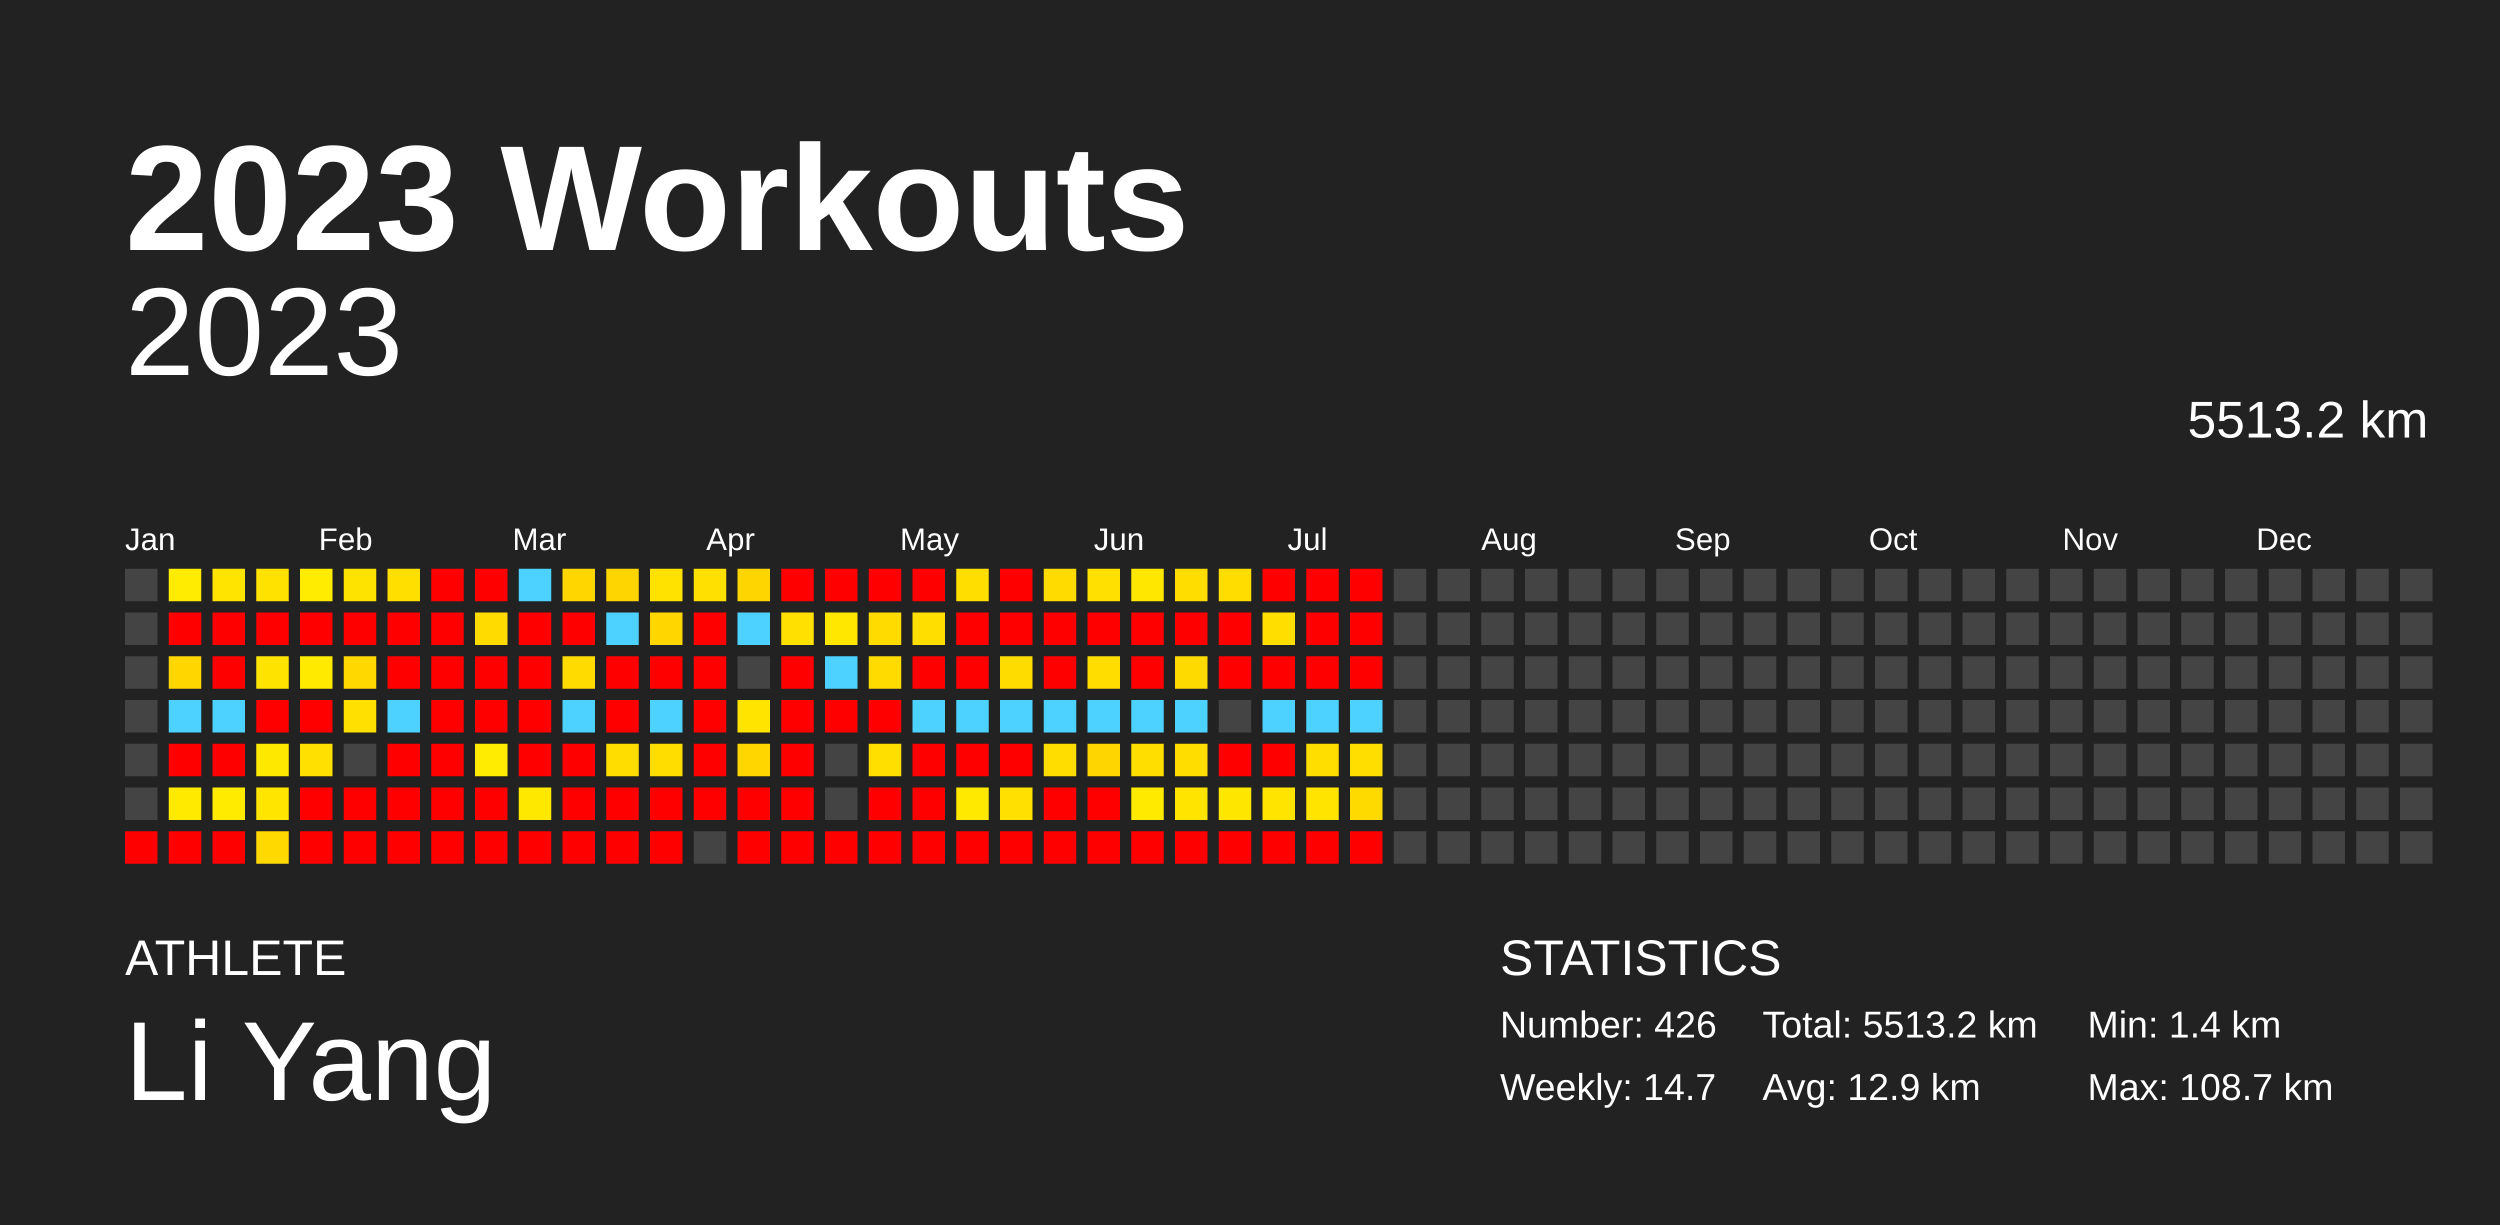
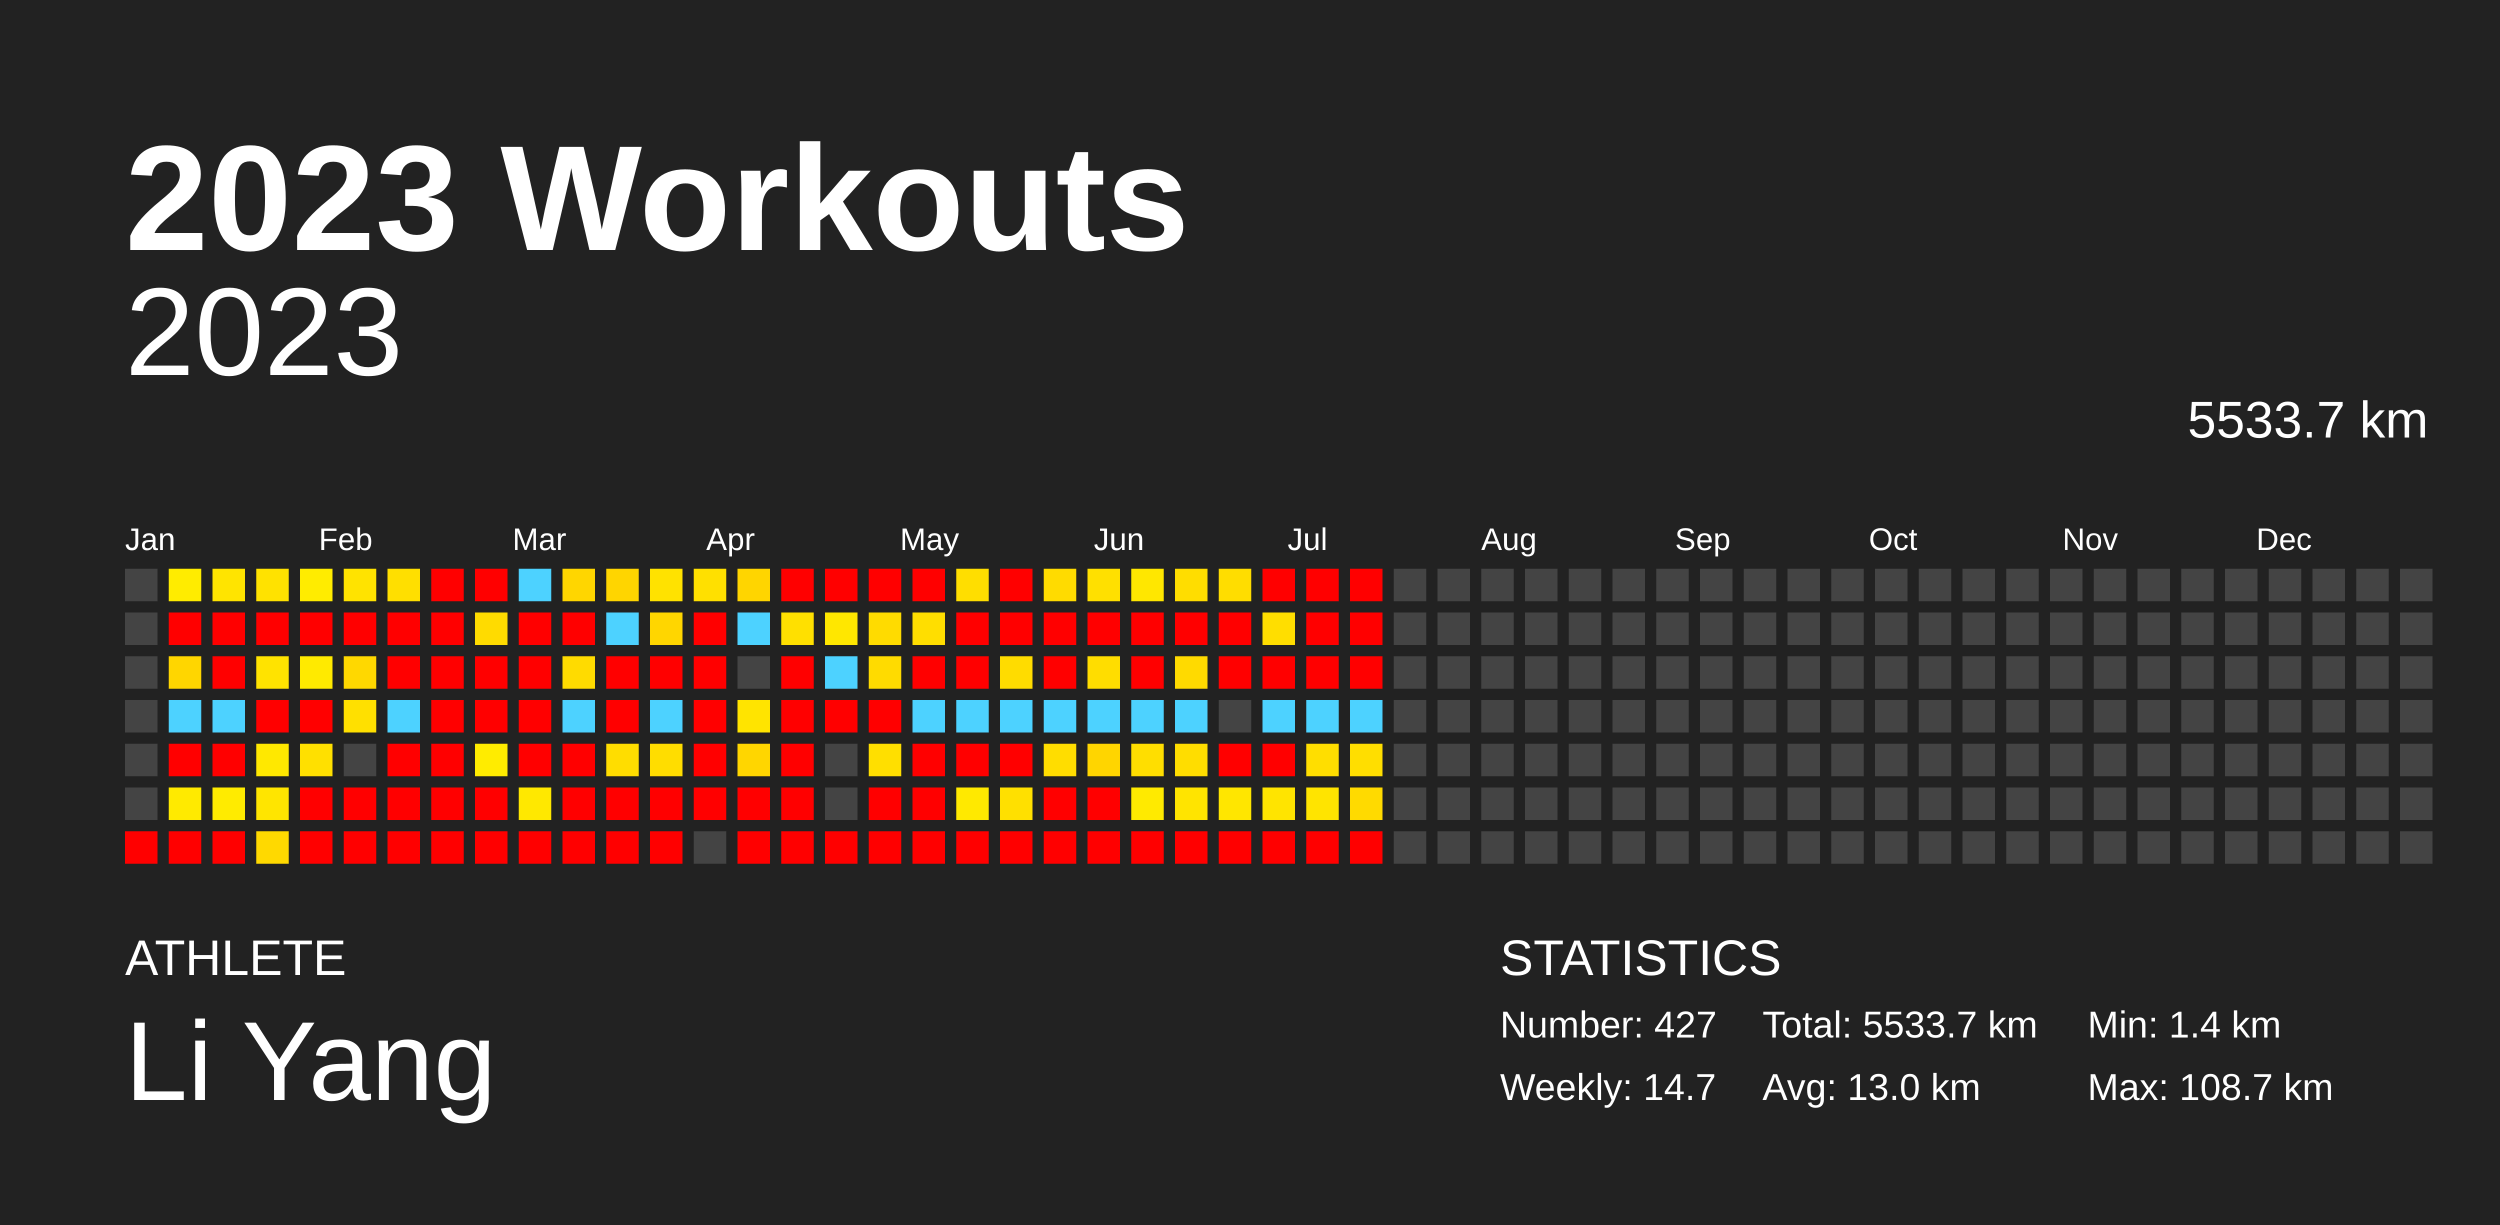
<svg xmlns="http://www.w3.org/2000/svg" baseProfile="full" height="98mm" version="1.1" viewBox="0,0,200,98" width="200mm">
  <defs />
  <rect fill="#222222" height="98" width="200" x="0" y="0" />
  <text fill="#FFFFFF" style="font-size:12px; font-family:Arial; font-weight:bold;" x="10" y="20">2023 Workouts</text>
  <text fill="#FFFFFF" style="font-size:4px; font-family:Arial" x="10" y="78">ATHLETE</text>
  <text fill="#FFFFFF" style="font-size:9px; font-family:Arial" x="10" y="88">Li Yang</text>
  <text fill="#FFFFFF" style="font-size:4px; font-family:Arial" x="120" y="78">STATISTICS</text>
-   <text fill="#FFFFFF" style="font-size:3px; font-family:Arial" x="120" y="83">Number: 426</text>
+   <text fill="#FFFFFF" style="font-size:3px; font-family:Arial" x="120" y="83">Number: 427</text>
  <text fill="#FFFFFF" style="font-size:3px; font-family:Arial" x="120" y="88">Weekly: 14.7</text>
-   <text fill="#FFFFFF" style="font-size:3px; font-family:Arial" x="141" y="83">Total: 5513.2 km</text>
-   <text fill="#FFFFFF" style="font-size:3px; font-family:Arial" x="141" y="88">Avg: 12.9 km</text>
+   <text fill="#FFFFFF" style="font-size:3px; font-family:Arial" x="141" y="83">Total: 5533.7 km</text>
+   <text fill="#FFFFFF" style="font-size:3px; font-family:Arial" x="141" y="88">Avg: 13.0 km</text>
  <text fill="#FFFFFF" style="font-size:3px; font-family:Arial" x="167" y="83">Min: 1.4 km</text>
  <text fill="#FFFFFF" style="font-size:3px; font-family:Arial" x="167" y="88">Max: 108.7 km</text>
  <text alignment-baseline="hanging" fill="#FFFFFF" style="font-size:10.0px; font-family:Arial;" x="10" y="30">2023</text>
-   <text alignment-baseline="hanging" fill="#FFFFFF" style="font-size:4.125px; font-family:Arial;" x="175" y="35">5513.2 km</text>
+   <text alignment-baseline="hanging" fill="#FFFFFF" style="font-size:4.125px; font-family:Arial;" x="175" y="35">5533.7 km</text>
  <text fill="#FFFFFF" style="font-size:2.5px; font-family:Arial" x="10.0" y="44">Jan</text>
  <text fill="#FFFFFF" style="font-size:2.5px; font-family:Arial" x="25.5" y="44">Feb</text>
  <text fill="#FFFFFF" style="font-size:2.5px; font-family:Arial" x="41.0" y="44">Mar</text>
  <text fill="#FFFFFF" style="font-size:2.5px; font-family:Arial" x="56.5" y="44">Apr</text>
  <text fill="#FFFFFF" style="font-size:2.5px; font-family:Arial" x="72.0" y="44">May</text>
  <text fill="#FFFFFF" style="font-size:2.5px; font-family:Arial" x="87.5" y="44">Jun</text>
  <text fill="#FFFFFF" style="font-size:2.5px; font-family:Arial" x="103.0" y="44">Jul</text>
  <text fill="#FFFFFF" style="font-size:2.5px; font-family:Arial" x="118.5" y="44">Aug</text>
  <text fill="#FFFFFF" style="font-size:2.5px; font-family:Arial" x="134.0" y="44">Sep</text>
  <text fill="#FFFFFF" style="font-size:2.5px; font-family:Arial" x="149.5" y="44">Oct</text>
  <text fill="#FFFFFF" style="font-size:2.5px; font-family:Arial" x="165.0" y="44">Nov</text>
  <text fill="#FFFFFF" style="font-size:2.5px; font-family:Arial" x="180.5" y="44">Dec</text>
  <rect fill="#444444" height="2.6" width="2.6" x="10.0" y="45.5" />
  <rect fill="#444444" height="2.6" width="2.6" x="10.0" y="49.0" />
  <rect fill="#444444" height="2.6" width="2.6" x="10.0" y="52.5" />
  <rect fill="#444444" height="2.6" width="2.6" x="10.0" y="56.0" />
  <rect fill="#444444" height="2.6" width="2.6" x="10.0" y="59.5" />
  <rect fill="#444444" height="2.6" width="2.6" x="10.0" y="63.0" />
  <rect fill="red" height="2.6" width="2.6" x="10.0" y="66.5" />
  <rect fill="#ffec00" height="2.6" width="2.6" x="13.5" y="45.5" />
  <rect fill="red" height="2.6" width="2.6" x="13.5" y="49.0" />
  <rect fill="#ffd600" height="2.6" width="2.6" x="13.5" y="52.5" />
  <rect fill="#4dd2ff" height="2.6" width="2.6" x="13.5" y="56.0" />
  <rect fill="red" height="2.6" width="2.6" x="13.5" y="59.5" />
  <rect fill="#ffea00" height="2.6" width="2.6" x="13.5" y="63.0" />
  <rect fill="red" height="2.6" width="2.6" x="13.5" y="66.5" />
  <rect fill="#ffe400" height="2.6" width="2.6" x="17.0" y="45.5" />
  <rect fill="red" height="2.6" width="2.6" x="17.0" y="49.0" />
  <rect fill="red" height="2.6" width="2.6" x="17.0" y="52.5" />
  <rect fill="#4dd2ff" height="2.6" width="2.6" x="17.0" y="56.0" />
  <rect fill="red" height="2.6" width="2.6" x="17.0" y="59.5" />
  <rect fill="#ffeb00" height="2.6" width="2.6" x="17.0" y="63.0" />
  <rect fill="red" height="2.6" width="2.6" x="17.0" y="66.5" />
  <rect fill="#ffe200" height="2.6" width="2.6" x="20.5" y="45.5" />
  <rect fill="red" height="2.6" width="2.6" x="20.5" y="49.0" />
  <rect fill="#ffe300" height="2.6" width="2.6" x="20.5" y="52.5" />
  <rect fill="red" height="2.6" width="2.6" x="20.5" y="56.0" />
  <rect fill="#ffe800" height="2.6" width="2.6" x="20.5" y="59.5" />
  <rect fill="#ffe500" height="2.6" width="2.6" x="20.5" y="63.0" />
  <rect fill="#ffd900" height="2.6" width="2.6" x="20.5" y="66.5" />
  <rect fill="#ffec00" height="2.6" width="2.6" x="24.0" y="45.5" />
  <rect fill="red" height="2.6" width="2.6" x="24.0" y="49.0" />
  <rect fill="#ffea00" height="2.6" width="2.6" x="24.0" y="52.5" />
  <rect fill="red" height="2.6" width="2.6" x="24.0" y="56.0" />
  <rect fill="#ffe000" height="2.6" width="2.6" x="24.0" y="59.5" />
  <rect fill="red" height="2.6" width="2.6" x="24.0" y="63.0" />
  <rect fill="red" height="2.6" width="2.6" x="24.0" y="66.5" />
  <rect fill="#ffe300" height="2.6" width="2.6" x="27.5" y="45.5" />
  <rect fill="red" height="2.6" width="2.6" x="27.5" y="49.0" />
  <rect fill="#ffd800" height="2.6" width="2.6" x="27.5" y="52.5" />
  <rect fill="#ffe000" height="2.6" width="2.6" x="27.5" y="56.0" />
  <rect fill="#444444" height="2.6" width="2.6" x="27.5" y="59.5" />
  <rect fill="red" height="2.6" width="2.6" x="27.5" y="63.0" />
  <rect fill="red" height="2.6" width="2.6" x="27.5" y="66.5" />
  <rect fill="#ffdf00" height="2.6" width="2.6" x="31.0" y="45.5" />
  <rect fill="red" height="2.6" width="2.6" x="31.0" y="49.0" />
  <rect fill="red" height="2.6" width="2.6" x="31.0" y="52.5" />
  <rect fill="#4dd2ff" height="2.6" width="2.6" x="31.0" y="56.0" />
  <rect fill="red" height="2.6" width="2.6" x="31.0" y="59.5" />
  <rect fill="red" height="2.6" width="2.6" x="31.0" y="63.0" />
  <rect fill="red" height="2.6" width="2.6" x="31.0" y="66.5" />
  <rect fill="red" height="2.6" width="2.6" x="34.5" y="45.5" />
  <rect fill="red" height="2.6" width="2.6" x="34.5" y="49.0" />
  <rect fill="red" height="2.6" width="2.6" x="34.5" y="52.5" />
  <rect fill="red" height="2.6" width="2.6" x="34.5" y="56.0" />
  <rect fill="red" height="2.6" width="2.6" x="34.5" y="59.5" />
  <rect fill="red" height="2.6" width="2.6" x="34.5" y="63.0" />
  <rect fill="red" height="2.6" width="2.6" x="34.5" y="66.5" />
  <rect fill="red" height="2.6" width="2.6" x="38.0" y="45.5" />
  <rect fill="#ffdb00" height="2.6" width="2.6" x="38.0" y="49.0" />
  <rect fill="red" height="2.6" width="2.6" x="38.0" y="52.5" />
  <rect fill="red" height="2.6" width="2.6" x="38.0" y="56.0" />
  <rect fill="#ffec00" height="2.6" width="2.6" x="38.0" y="59.5" />
  <rect fill="red" height="2.6" width="2.6" x="38.0" y="63.0" />
  <rect fill="red" height="2.6" width="2.6" x="38.0" y="66.5" />
  <rect fill="#4dd2ff" height="2.6" width="2.6" x="41.5" y="45.5" />
  <rect fill="red" height="2.6" width="2.6" x="41.5" y="49.0" />
  <rect fill="red" height="2.6" width="2.6" x="41.5" y="52.5" />
  <rect fill="red" height="2.6" width="2.6" x="41.5" y="56.0" />
  <rect fill="red" height="2.6" width="2.6" x="41.5" y="59.5" />
  <rect fill="#ffe800" height="2.6" width="2.6" x="41.5" y="63.0" />
  <rect fill="red" height="2.6" width="2.6" x="41.5" y="66.5" />
  <rect fill="#ffd600" height="2.6" width="2.6" x="45.0" y="45.5" />
  <rect fill="red" height="2.6" width="2.6" x="45.0" y="49.0" />
  <rect fill="#ffdb00" height="2.6" width="2.6" x="45.0" y="52.5" />
  <rect fill="#4dd2ff" height="2.6" width="2.6" x="45.0" y="56.0" />
  <rect fill="red" height="2.6" width="2.6" x="45.0" y="59.5" />
  <rect fill="red" height="2.6" width="2.6" x="45.0" y="63.0" />
  <rect fill="red" height="2.6" width="2.6" x="45.0" y="66.5" />
  <rect fill="#ffd500" height="2.6" width="2.6" x="48.5" y="45.5" />
  <rect fill="#4dd2ff" height="2.6" width="2.6" x="48.5" y="49.0" />
  <rect fill="red" height="2.6" width="2.6" x="48.5" y="52.5" />
  <rect fill="red" height="2.6" width="2.6" x="48.5" y="56.0" />
  <rect fill="#ffdd00" height="2.6" width="2.6" x="48.5" y="59.5" />
  <rect fill="red" height="2.6" width="2.6" x="48.5" y="63.0" />
  <rect fill="red" height="2.6" width="2.6" x="48.5" y="66.5" />
  <rect fill="#ffe200" height="2.6" width="2.6" x="52.0" y="45.5" />
  <rect fill="#ffd600" height="2.6" width="2.6" x="52.0" y="49.0" />
  <rect fill="red" height="2.6" width="2.6" x="52.0" y="52.5" />
  <rect fill="#4dd2ff" height="2.6" width="2.6" x="52.0" y="56.0" />
  <rect fill="#ffdd00" height="2.6" width="2.6" x="52.0" y="59.5" />
  <rect fill="red" height="2.6" width="2.6" x="52.0" y="63.0" />
  <rect fill="red" height="2.6" width="2.6" x="52.0" y="66.5" />
  <rect fill="#ffe000" height="2.6" width="2.6" x="55.5" y="45.5" />
  <rect fill="red" height="2.6" width="2.6" x="55.5" y="49.0" />
  <rect fill="red" height="2.6" width="2.6" x="55.5" y="52.5" />
  <rect fill="red" height="2.6" width="2.6" x="55.5" y="56.0" />
  <rect fill="red" height="2.6" width="2.6" x="55.5" y="59.5" />
  <rect fill="red" height="2.6" width="2.6" x="55.5" y="63.0" />
  <rect fill="#444444" height="2.6" width="2.6" x="55.5" y="66.5" />
  <rect fill="#ffd500" height="2.6" width="2.6" x="59.0" y="45.5" />
  <rect fill="#4dd2ff" height="2.6" width="2.6" x="59.0" y="49.0" />
  <rect fill="#444444" height="2.6" width="2.6" x="59.0" y="52.5" />
  <rect fill="#ffe400" height="2.6" width="2.6" x="59.0" y="56.0" />
  <rect fill="#ffd600" height="2.6" width="2.6" x="59.0" y="59.5" />
  <rect fill="red" height="2.6" width="2.6" x="59.0" y="63.0" />
  <rect fill="red" height="2.6" width="2.6" x="59.0" y="66.5" />
  <rect fill="red" height="2.6" width="2.6" x="62.5" y="45.5" />
  <rect fill="#ffe000" height="2.6" width="2.6" x="62.5" y="49.0" />
  <rect fill="red" height="2.6" width="2.6" x="62.5" y="52.5" />
  <rect fill="red" height="2.6" width="2.6" x="62.5" y="56.0" />
  <rect fill="red" height="2.6" width="2.6" x="62.5" y="59.5" />
  <rect fill="red" height="2.6" width="2.6" x="62.5" y="63.0" />
  <rect fill="red" height="2.6" width="2.6" x="62.5" y="66.5" />
  <rect fill="red" height="2.6" width="2.6" x="66.0" y="45.5" />
  <rect fill="#ffe700" height="2.6" width="2.6" x="66.0" y="49.0" />
  <rect fill="#4dd2ff" height="2.6" width="2.6" x="66.0" y="52.5" />
  <rect fill="red" height="2.6" width="2.6" x="66.0" y="56.0" />
  <rect fill="#444444" height="2.6" width="2.6" x="66.0" y="59.5" />
  <rect fill="#444444" height="2.6" width="2.6" x="66.0" y="63.0" />
  <rect fill="red" height="2.6" width="2.6" x="66.0" y="66.5" />
  <rect fill="red" height="2.6" width="2.6" x="69.5" y="45.5" />
  <rect fill="#ffdb00" height="2.6" width="2.6" x="69.5" y="49.0" />
  <rect fill="#ffdb00" height="2.6" width="2.6" x="69.5" y="52.5" />
  <rect fill="red" height="2.6" width="2.6" x="69.5" y="56.0" />
  <rect fill="#ffdf00" height="2.6" width="2.6" x="69.5" y="59.5" />
  <rect fill="red" height="2.6" width="2.6" x="69.5" y="63.0" />
  <rect fill="red" height="2.6" width="2.6" x="69.5" y="66.5" />
  <rect fill="red" height="2.6" width="2.6" x="73.0" y="45.5" />
  <rect fill="#ffde00" height="2.6" width="2.6" x="73.0" y="49.0" />
  <rect fill="red" height="2.6" width="2.6" x="73.0" y="52.5" />
  <rect fill="#4dd2ff" height="2.6" width="2.6" x="73.0" y="56.0" />
  <rect fill="red" height="2.6" width="2.6" x="73.0" y="59.5" />
  <rect fill="red" height="2.6" width="2.6" x="73.0" y="63.0" />
  <rect fill="red" height="2.6" width="2.6" x="73.0" y="66.5" />
  <rect fill="#ffde00" height="2.6" width="2.6" x="76.5" y="45.5" />
  <rect fill="red" height="2.6" width="2.6" x="76.5" y="49.0" />
  <rect fill="red" height="2.6" width="2.6" x="76.5" y="52.5" />
  <rect fill="#4dd2ff" height="2.6" width="2.6" x="76.5" y="56.0" />
  <rect fill="red" height="2.6" width="2.6" x="76.5" y="59.5" />
  <rect fill="#ffe900" height="2.6" width="2.6" x="76.5" y="63.0" />
  <rect fill="red" height="2.6" width="2.6" x="76.5" y="66.5" />
  <rect fill="red" height="2.6" width="2.6" x="80.0" y="45.5" />
  <rect fill="red" height="2.6" width="2.6" x="80.0" y="49.0" />
  <rect fill="#ffdc00" height="2.6" width="2.6" x="80.0" y="52.5" />
  <rect fill="#4dd2ff" height="2.6" width="2.6" x="80.0" y="56.0" />
  <rect fill="red" height="2.6" width="2.6" x="80.0" y="59.5" />
  <rect fill="#ffe000" height="2.6" width="2.6" x="80.0" y="63.0" />
  <rect fill="red" height="2.6" width="2.6" x="80.0" y="66.5" />
  <rect fill="#ffdb00" height="2.6" width="2.6" x="83.5" y="45.5" />
  <rect fill="red" height="2.6" width="2.6" x="83.5" y="49.0" />
  <rect fill="red" height="2.6" width="2.6" x="83.5" y="52.5" />
  <rect fill="#4dd2ff" height="2.6" width="2.6" x="83.5" y="56.0" />
  <rect fill="#ffdd00" height="2.6" width="2.6" x="83.5" y="59.5" />
  <rect fill="red" height="2.6" width="2.6" x="83.5" y="63.0" />
  <rect fill="red" height="2.6" width="2.6" x="83.5" y="66.5" />
  <rect fill="#ffe000" height="2.6" width="2.6" x="87.0" y="45.5" />
  <rect fill="red" height="2.6" width="2.6" x="87.0" y="49.0" />
  <rect fill="#ffdd00" height="2.6" width="2.6" x="87.0" y="52.5" />
  <rect fill="#4dd2ff" height="2.6" width="2.6" x="87.0" y="56.0" />
  <rect fill="#ffd500" height="2.6" width="2.6" x="87.0" y="59.5" />
  <rect fill="red" height="2.6" width="2.6" x="87.0" y="63.0" />
  <rect fill="red" height="2.6" width="2.6" x="87.0" y="66.5" />
  <rect fill="#ffe700" height="2.6" width="2.6" x="90.5" y="45.5" />
  <rect fill="red" height="2.6" width="2.6" x="90.5" y="49.0" />
  <rect fill="red" height="2.6" width="2.6" x="90.5" y="52.5" />
  <rect fill="#4dd2ff" height="2.6" width="2.6" x="90.5" y="56.0" />
  <rect fill="#ffde00" height="2.6" width="2.6" x="90.5" y="59.5" />
  <rect fill="#ffea00" height="2.6" width="2.6" x="90.5" y="63.0" />
  <rect fill="red" height="2.6" width="2.6" x="90.5" y="66.5" />
  <rect fill="#ffdd00" height="2.6" width="2.6" x="94.0" y="45.5" />
  <rect fill="red" height="2.6" width="2.6" x="94.0" y="49.0" />
  <rect fill="#ffda00" height="2.6" width="2.6" x="94.0" y="52.5" />
  <rect fill="#4dd2ff" height="2.6" width="2.6" x="94.0" y="56.0" />
  <rect fill="#ffdd00" height="2.6" width="2.6" x="94.0" y="59.5" />
  <rect fill="#ffe400" height="2.6" width="2.6" x="94.0" y="63.0" />
  <rect fill="red" height="2.6" width="2.6" x="94.0" y="66.5" />
  <rect fill="#ffdd00" height="2.6" width="2.6" x="97.5" y="45.5" />
  <rect fill="red" height="2.6" width="2.6" x="97.5" y="49.0" />
  <rect fill="red" height="2.6" width="2.6" x="97.5" y="52.5" />
  <rect fill="#444444" height="2.6" width="2.6" x="97.5" y="56.0" />
  <rect fill="red" height="2.6" width="2.6" x="97.5" y="59.5" />
  <rect fill="#ffe600" height="2.6" width="2.6" x="97.5" y="63.0" />
  <rect fill="red" height="2.6" width="2.6" x="97.5" y="66.5" />
  <rect fill="red" height="2.6" width="2.6" x="101.0" y="45.5" />
  <rect fill="#ffde00" height="2.6" width="2.6" x="101.0" y="49.0" />
  <rect fill="red" height="2.6" width="2.6" x="101.0" y="52.5" />
  <rect fill="#4dd2ff" height="2.6" width="2.6" x="101.0" y="56.0" />
  <rect fill="red" height="2.6" width="2.6" x="101.0" y="59.5" />
  <rect fill="#ffe400" height="2.6" width="2.6" x="101.0" y="63.0" />
  <rect fill="red" height="2.6" width="2.6" x="101.0" y="66.5" />
  <rect fill="red" height="2.6" width="2.6" x="104.5" y="45.5" />
  <rect fill="red" height="2.6" width="2.6" x="104.5" y="49.0" />
  <rect fill="red" height="2.6" width="2.6" x="104.5" y="52.5" />
  <rect fill="#4dd2ff" height="2.6" width="2.6" x="104.5" y="56.0" />
  <rect fill="#ffde00" height="2.6" width="2.6" x="104.5" y="59.5" />
  <rect fill="#ffe400" height="2.6" width="2.6" x="104.5" y="63.0" />
  <rect fill="red" height="2.6" width="2.6" x="104.5" y="66.5" />
  <rect fill="red" height="2.6" width="2.6" x="108.0" y="45.5" />
  <rect fill="red" height="2.6" width="2.6" x="108.0" y="49.0" />
  <rect fill="red" height="2.6" width="2.6" x="108.0" y="52.5" />
  <rect fill="#4dd2ff" height="2.6" width="2.6" x="108.0" y="56.0" />
  <rect fill="#ffde00" height="2.6" width="2.6" x="108.0" y="59.5" />
  <rect fill="#ffda00" height="2.6" width="2.6" x="108.0" y="63.0" />
  <rect fill="red" height="2.6" width="2.6" x="108.0" y="66.5" />
  <rect fill="#444444" height="2.6" width="2.6" x="111.5" y="45.5" />
  <rect fill="#444444" height="2.6" width="2.6" x="111.5" y="49.0" />
  <rect fill="#444444" height="2.6" width="2.6" x="111.5" y="52.5" />
  <rect fill="#444444" height="2.6" width="2.6" x="111.5" y="56.0" />
  <rect fill="#444444" height="2.6" width="2.6" x="111.5" y="59.5" />
  <rect fill="#444444" height="2.6" width="2.6" x="111.5" y="63.0" />
  <rect fill="#444444" height="2.6" width="2.6" x="111.5" y="66.5" />
  <rect fill="#444444" height="2.6" width="2.6" x="115.0" y="45.5" />
  <rect fill="#444444" height="2.6" width="2.6" x="115.0" y="49.0" />
  <rect fill="#444444" height="2.6" width="2.6" x="115.0" y="52.5" />
  <rect fill="#444444" height="2.6" width="2.6" x="115.0" y="56.0" />
  <rect fill="#444444" height="2.6" width="2.6" x="115.0" y="59.5" />
  <rect fill="#444444" height="2.6" width="2.6" x="115.0" y="63.0" />
  <rect fill="#444444" height="2.6" width="2.6" x="115.0" y="66.5" />
  <rect fill="#444444" height="2.6" width="2.6" x="118.5" y="45.5" />
  <rect fill="#444444" height="2.6" width="2.6" x="118.5" y="49.0" />
  <rect fill="#444444" height="2.6" width="2.6" x="118.5" y="52.5" />
  <rect fill="#444444" height="2.6" width="2.6" x="118.5" y="56.0" />
  <rect fill="#444444" height="2.6" width="2.6" x="118.5" y="59.5" />
  <rect fill="#444444" height="2.6" width="2.6" x="118.5" y="63.0" />
  <rect fill="#444444" height="2.6" width="2.6" x="118.5" y="66.5" />
  <rect fill="#444444" height="2.6" width="2.6" x="122.0" y="45.5" />
  <rect fill="#444444" height="2.6" width="2.6" x="122.0" y="49.0" />
  <rect fill="#444444" height="2.6" width="2.6" x="122.0" y="52.5" />
  <rect fill="#444444" height="2.6" width="2.6" x="122.0" y="56.0" />
  <rect fill="#444444" height="2.6" width="2.6" x="122.0" y="59.5" />
  <rect fill="#444444" height="2.6" width="2.6" x="122.0" y="63.0" />
  <rect fill="#444444" height="2.6" width="2.6" x="122.0" y="66.5" />
  <rect fill="#444444" height="2.6" width="2.6" x="125.5" y="45.5" />
  <rect fill="#444444" height="2.6" width="2.6" x="125.5" y="49.0" />
  <rect fill="#444444" height="2.6" width="2.6" x="125.5" y="52.5" />
  <rect fill="#444444" height="2.6" width="2.6" x="125.5" y="56.0" />
  <rect fill="#444444" height="2.6" width="2.6" x="125.5" y="59.5" />
  <rect fill="#444444" height="2.6" width="2.6" x="125.5" y="63.0" />
  <rect fill="#444444" height="2.6" width="2.6" x="125.5" y="66.5" />
  <rect fill="#444444" height="2.6" width="2.6" x="129.0" y="45.5" />
  <rect fill="#444444" height="2.6" width="2.6" x="129.0" y="49.0" />
  <rect fill="#444444" height="2.6" width="2.6" x="129.0" y="52.5" />
  <rect fill="#444444" height="2.6" width="2.6" x="129.0" y="56.0" />
  <rect fill="#444444" height="2.6" width="2.6" x="129.0" y="59.5" />
  <rect fill="#444444" height="2.6" width="2.6" x="129.0" y="63.0" />
  <rect fill="#444444" height="2.6" width="2.6" x="129.0" y="66.5" />
  <rect fill="#444444" height="2.6" width="2.6" x="132.5" y="45.5" />
  <rect fill="#444444" height="2.6" width="2.6" x="132.5" y="49.0" />
  <rect fill="#444444" height="2.6" width="2.6" x="132.5" y="52.5" />
  <rect fill="#444444" height="2.6" width="2.6" x="132.5" y="56.0" />
  <rect fill="#444444" height="2.6" width="2.6" x="132.5" y="59.5" />
  <rect fill="#444444" height="2.6" width="2.6" x="132.5" y="63.0" />
  <rect fill="#444444" height="2.6" width="2.6" x="132.5" y="66.5" />
  <rect fill="#444444" height="2.6" width="2.6" x="136.0" y="45.5" />
  <rect fill="#444444" height="2.6" width="2.6" x="136.0" y="49.0" />
  <rect fill="#444444" height="2.6" width="2.6" x="136.0" y="52.5" />
  <rect fill="#444444" height="2.6" width="2.6" x="136.0" y="56.0" />
  <rect fill="#444444" height="2.6" width="2.6" x="136.0" y="59.5" />
  <rect fill="#444444" height="2.6" width="2.6" x="136.0" y="63.0" />
  <rect fill="#444444" height="2.6" width="2.6" x="136.0" y="66.5" />
  <rect fill="#444444" height="2.6" width="2.6" x="139.5" y="45.5" />
  <rect fill="#444444" height="2.6" width="2.6" x="139.5" y="49.0" />
  <rect fill="#444444" height="2.6" width="2.6" x="139.5" y="52.5" />
  <rect fill="#444444" height="2.6" width="2.6" x="139.5" y="56.0" />
  <rect fill="#444444" height="2.6" width="2.6" x="139.5" y="59.5" />
  <rect fill="#444444" height="2.6" width="2.6" x="139.5" y="63.0" />
  <rect fill="#444444" height="2.6" width="2.6" x="139.5" y="66.5" />
  <rect fill="#444444" height="2.6" width="2.6" x="143.0" y="45.5" />
  <rect fill="#444444" height="2.6" width="2.6" x="143.0" y="49.0" />
  <rect fill="#444444" height="2.6" width="2.6" x="143.0" y="52.5" />
  <rect fill="#444444" height="2.6" width="2.6" x="143.0" y="56.0" />
  <rect fill="#444444" height="2.6" width="2.6" x="143.0" y="59.5" />
  <rect fill="#444444" height="2.6" width="2.6" x="143.0" y="63.0" />
  <rect fill="#444444" height="2.6" width="2.6" x="143.0" y="66.5" />
  <rect fill="#444444" height="2.6" width="2.6" x="146.5" y="45.5" />
  <rect fill="#444444" height="2.6" width="2.6" x="146.5" y="49.0" />
  <rect fill="#444444" height="2.6" width="2.6" x="146.5" y="52.5" />
  <rect fill="#444444" height="2.6" width="2.6" x="146.5" y="56.0" />
  <rect fill="#444444" height="2.6" width="2.6" x="146.5" y="59.5" />
  <rect fill="#444444" height="2.6" width="2.6" x="146.5" y="63.0" />
  <rect fill="#444444" height="2.6" width="2.6" x="146.5" y="66.5" />
  <rect fill="#444444" height="2.6" width="2.6" x="150.0" y="45.5" />
  <rect fill="#444444" height="2.6" width="2.6" x="150.0" y="49.0" />
  <rect fill="#444444" height="2.6" width="2.6" x="150.0" y="52.5" />
  <rect fill="#444444" height="2.6" width="2.6" x="150.0" y="56.0" />
  <rect fill="#444444" height="2.6" width="2.6" x="150.0" y="59.5" />
  <rect fill="#444444" height="2.6" width="2.6" x="150.0" y="63.0" />
  <rect fill="#444444" height="2.6" width="2.6" x="150.0" y="66.5" />
  <rect fill="#444444" height="2.6" width="2.6" x="153.5" y="45.5" />
  <rect fill="#444444" height="2.6" width="2.6" x="153.5" y="49.0" />
  <rect fill="#444444" height="2.6" width="2.6" x="153.5" y="52.5" />
  <rect fill="#444444" height="2.6" width="2.6" x="153.5" y="56.0" />
  <rect fill="#444444" height="2.6" width="2.6" x="153.5" y="59.5" />
  <rect fill="#444444" height="2.6" width="2.6" x="153.5" y="63.0" />
  <rect fill="#444444" height="2.6" width="2.6" x="153.5" y="66.5" />
  <rect fill="#444444" height="2.6" width="2.6" x="157.0" y="45.5" />
  <rect fill="#444444" height="2.6" width="2.6" x="157.0" y="49.0" />
  <rect fill="#444444" height="2.6" width="2.6" x="157.0" y="52.5" />
  <rect fill="#444444" height="2.6" width="2.6" x="157.0" y="56.0" />
  <rect fill="#444444" height="2.6" width="2.6" x="157.0" y="59.5" />
  <rect fill="#444444" height="2.6" width="2.6" x="157.0" y="63.0" />
  <rect fill="#444444" height="2.6" width="2.6" x="157.0" y="66.5" />
  <rect fill="#444444" height="2.6" width="2.6" x="160.5" y="45.5" />
  <rect fill="#444444" height="2.6" width="2.6" x="160.5" y="49.0" />
  <rect fill="#444444" height="2.6" width="2.6" x="160.5" y="52.5" />
  <rect fill="#444444" height="2.6" width="2.6" x="160.5" y="56.0" />
  <rect fill="#444444" height="2.6" width="2.6" x="160.5" y="59.5" />
  <rect fill="#444444" height="2.6" width="2.6" x="160.5" y="63.0" />
  <rect fill="#444444" height="2.6" width="2.6" x="160.5" y="66.5" />
  <rect fill="#444444" height="2.6" width="2.6" x="164.0" y="45.5" />
  <rect fill="#444444" height="2.6" width="2.6" x="164.0" y="49.0" />
  <rect fill="#444444" height="2.6" width="2.6" x="164.0" y="52.5" />
  <rect fill="#444444" height="2.6" width="2.6" x="164.0" y="56.0" />
  <rect fill="#444444" height="2.6" width="2.6" x="164.0" y="59.5" />
  <rect fill="#444444" height="2.6" width="2.6" x="164.0" y="63.0" />
  <rect fill="#444444" height="2.6" width="2.6" x="164.0" y="66.5" />
  <rect fill="#444444" height="2.6" width="2.6" x="167.5" y="45.5" />
  <rect fill="#444444" height="2.6" width="2.6" x="167.5" y="49.0" />
  <rect fill="#444444" height="2.6" width="2.6" x="167.5" y="52.5" />
  <rect fill="#444444" height="2.6" width="2.6" x="167.5" y="56.0" />
  <rect fill="#444444" height="2.6" width="2.6" x="167.5" y="59.5" />
  <rect fill="#444444" height="2.6" width="2.6" x="167.5" y="63.0" />
  <rect fill="#444444" height="2.6" width="2.6" x="167.5" y="66.5" />
  <rect fill="#444444" height="2.6" width="2.6" x="171.0" y="45.5" />
  <rect fill="#444444" height="2.6" width="2.6" x="171.0" y="49.0" />
  <rect fill="#444444" height="2.6" width="2.6" x="171.0" y="52.5" />
  <rect fill="#444444" height="2.6" width="2.6" x="171.0" y="56.0" />
  <rect fill="#444444" height="2.6" width="2.6" x="171.0" y="59.5" />
  <rect fill="#444444" height="2.6" width="2.6" x="171.0" y="63.0" />
  <rect fill="#444444" height="2.6" width="2.6" x="171.0" y="66.5" />
  <rect fill="#444444" height="2.6" width="2.6" x="174.5" y="45.5" />
  <rect fill="#444444" height="2.6" width="2.6" x="174.5" y="49.0" />
  <rect fill="#444444" height="2.6" width="2.6" x="174.5" y="52.5" />
  <rect fill="#444444" height="2.6" width="2.6" x="174.5" y="56.0" />
  <rect fill="#444444" height="2.6" width="2.6" x="174.5" y="59.5" />
  <rect fill="#444444" height="2.6" width="2.6" x="174.5" y="63.0" />
  <rect fill="#444444" height="2.6" width="2.6" x="174.5" y="66.5" />
  <rect fill="#444444" height="2.6" width="2.6" x="178.0" y="45.5" />
  <rect fill="#444444" height="2.6" width="2.6" x="178.0" y="49.0" />
  <rect fill="#444444" height="2.6" width="2.6" x="178.0" y="52.5" />
  <rect fill="#444444" height="2.6" width="2.6" x="178.0" y="56.0" />
  <rect fill="#444444" height="2.6" width="2.6" x="178.0" y="59.5" />
  <rect fill="#444444" height="2.6" width="2.6" x="178.0" y="63.0" />
  <rect fill="#444444" height="2.6" width="2.6" x="178.0" y="66.5" />
  <rect fill="#444444" height="2.6" width="2.6" x="181.5" y="45.5" />
  <rect fill="#444444" height="2.6" width="2.6" x="181.5" y="49.0" />
  <rect fill="#444444" height="2.6" width="2.6" x="181.5" y="52.5" />
  <rect fill="#444444" height="2.6" width="2.6" x="181.5" y="56.0" />
  <rect fill="#444444" height="2.6" width="2.6" x="181.5" y="59.5" />
  <rect fill="#444444" height="2.6" width="2.6" x="181.5" y="63.0" />
  <rect fill="#444444" height="2.6" width="2.6" x="181.5" y="66.5" />
  <rect fill="#444444" height="2.6" width="2.6" x="185.0" y="45.5" />
  <rect fill="#444444" height="2.6" width="2.6" x="185.0" y="49.0" />
  <rect fill="#444444" height="2.6" width="2.6" x="185.0" y="52.5" />
  <rect fill="#444444" height="2.6" width="2.6" x="185.0" y="56.0" />
  <rect fill="#444444" height="2.6" width="2.6" x="185.0" y="59.5" />
  <rect fill="#444444" height="2.6" width="2.6" x="185.0" y="63.0" />
  <rect fill="#444444" height="2.6" width="2.6" x="185.0" y="66.5" />
  <rect fill="#444444" height="2.6" width="2.6" x="188.5" y="45.5" />
  <rect fill="#444444" height="2.6" width="2.6" x="188.5" y="49.0" />
  <rect fill="#444444" height="2.6" width="2.6" x="188.5" y="52.5" />
  <rect fill="#444444" height="2.6" width="2.6" x="188.5" y="56.0" />
  <rect fill="#444444" height="2.6" width="2.6" x="188.5" y="59.5" />
  <rect fill="#444444" height="2.6" width="2.6" x="188.5" y="63.0" />
  <rect fill="#444444" height="2.6" width="2.6" x="188.5" y="66.5" />
  <rect fill="#444444" height="2.6" width="2.6" x="192.0" y="45.5" />
  <rect fill="#444444" height="2.6" width="2.6" x="192.0" y="49.0" />
  <rect fill="#444444" height="2.6" width="2.6" x="192.0" y="52.5" />
  <rect fill="#444444" height="2.6" width="2.6" x="192.0" y="56.0" />
  <rect fill="#444444" height="2.6" width="2.6" x="192.0" y="59.5" />
  <rect fill="#444444" height="2.6" width="2.6" x="192.0" y="63.0" />
  <rect fill="#444444" height="2.6" width="2.6" x="192.0" y="66.5" />
</svg>
